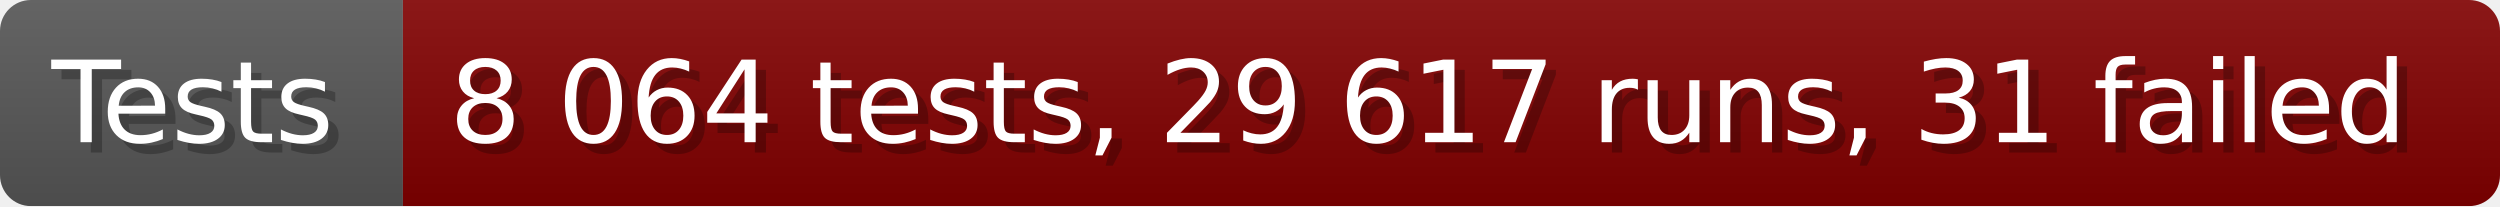
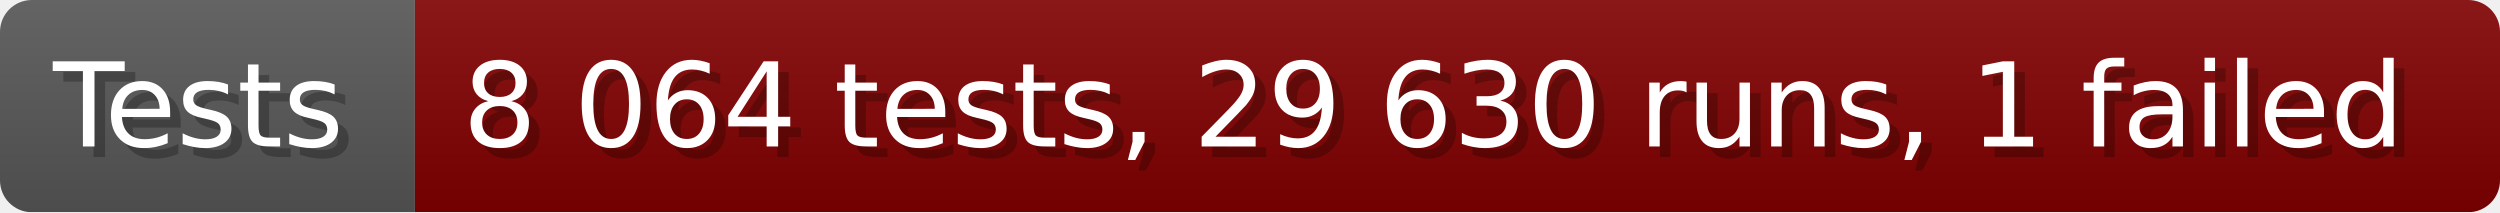
- <svg xmlns="http://www.w3.org/2000/svg" width="242.6" height="20" viewBox="0 0 2426 200" role="img" aria-label="Tests: 8 064 tests, 29 617 runs, 31 failed">
+ <svg xmlns="http://www.w3.org/2000/svg" width="235.6" height="20" viewBox="0 0 2356 200" role="img" aria-label="Tests: 8 064 tests, 29 630 runs, 1 failed">
  <linearGradient id="a" x2="0" y2="100%">
    <stop offset="0" stop-opacity=".1" stop-color="#EEE" />
    <stop offset="1" stop-opacity=".1" />
  </linearGradient>
  <mask id="m">
-     <rect width="2426" height="200" rx="30" fill="#FFF" />
+     <rect width="2356" height="200" rx="30" fill="#FFF" />
  </mask>
  <g mask="url(#m)">
    <rect width="391" height="200" fill="#555" />
-     <rect width="2035" height="200" fill="#800000" x="391" />
-     <rect width="2426" height="200" fill="url(#a)" />
+     <rect width="1965" height="200" fill="#800000" x="391" />
+     <rect width="2356" height="200" fill="url(#a)" />
  </g>
  <g aria-hidden="true" fill="#fff" text-anchor="start" font-family="Verdana,DejaVu Sans,sans-serif" font-size="110">
    <text x="60" y="148" textLength="291" fill="#000" opacity="0.25">Tests</text>
    <text x="50" y="138" textLength="291">Tests</text>
-     <text x="446" y="148" textLength="1935" fill="#000" opacity="0.25">8 064 tests, 29 617 runs, 31 failed</text>
-     <text x="436" y="138" textLength="1935">8 064 tests, 29 617 runs, 31 failed</text>
+     <text x="446" y="148" textLength="1865" fill="#000" opacity="0.25">8 064 tests, 29 630 runs, 1 failed</text>
+     <text x="436" y="138" textLength="1865">8 064 tests, 29 630 runs, 1 failed</text>
  </g>
</svg>
